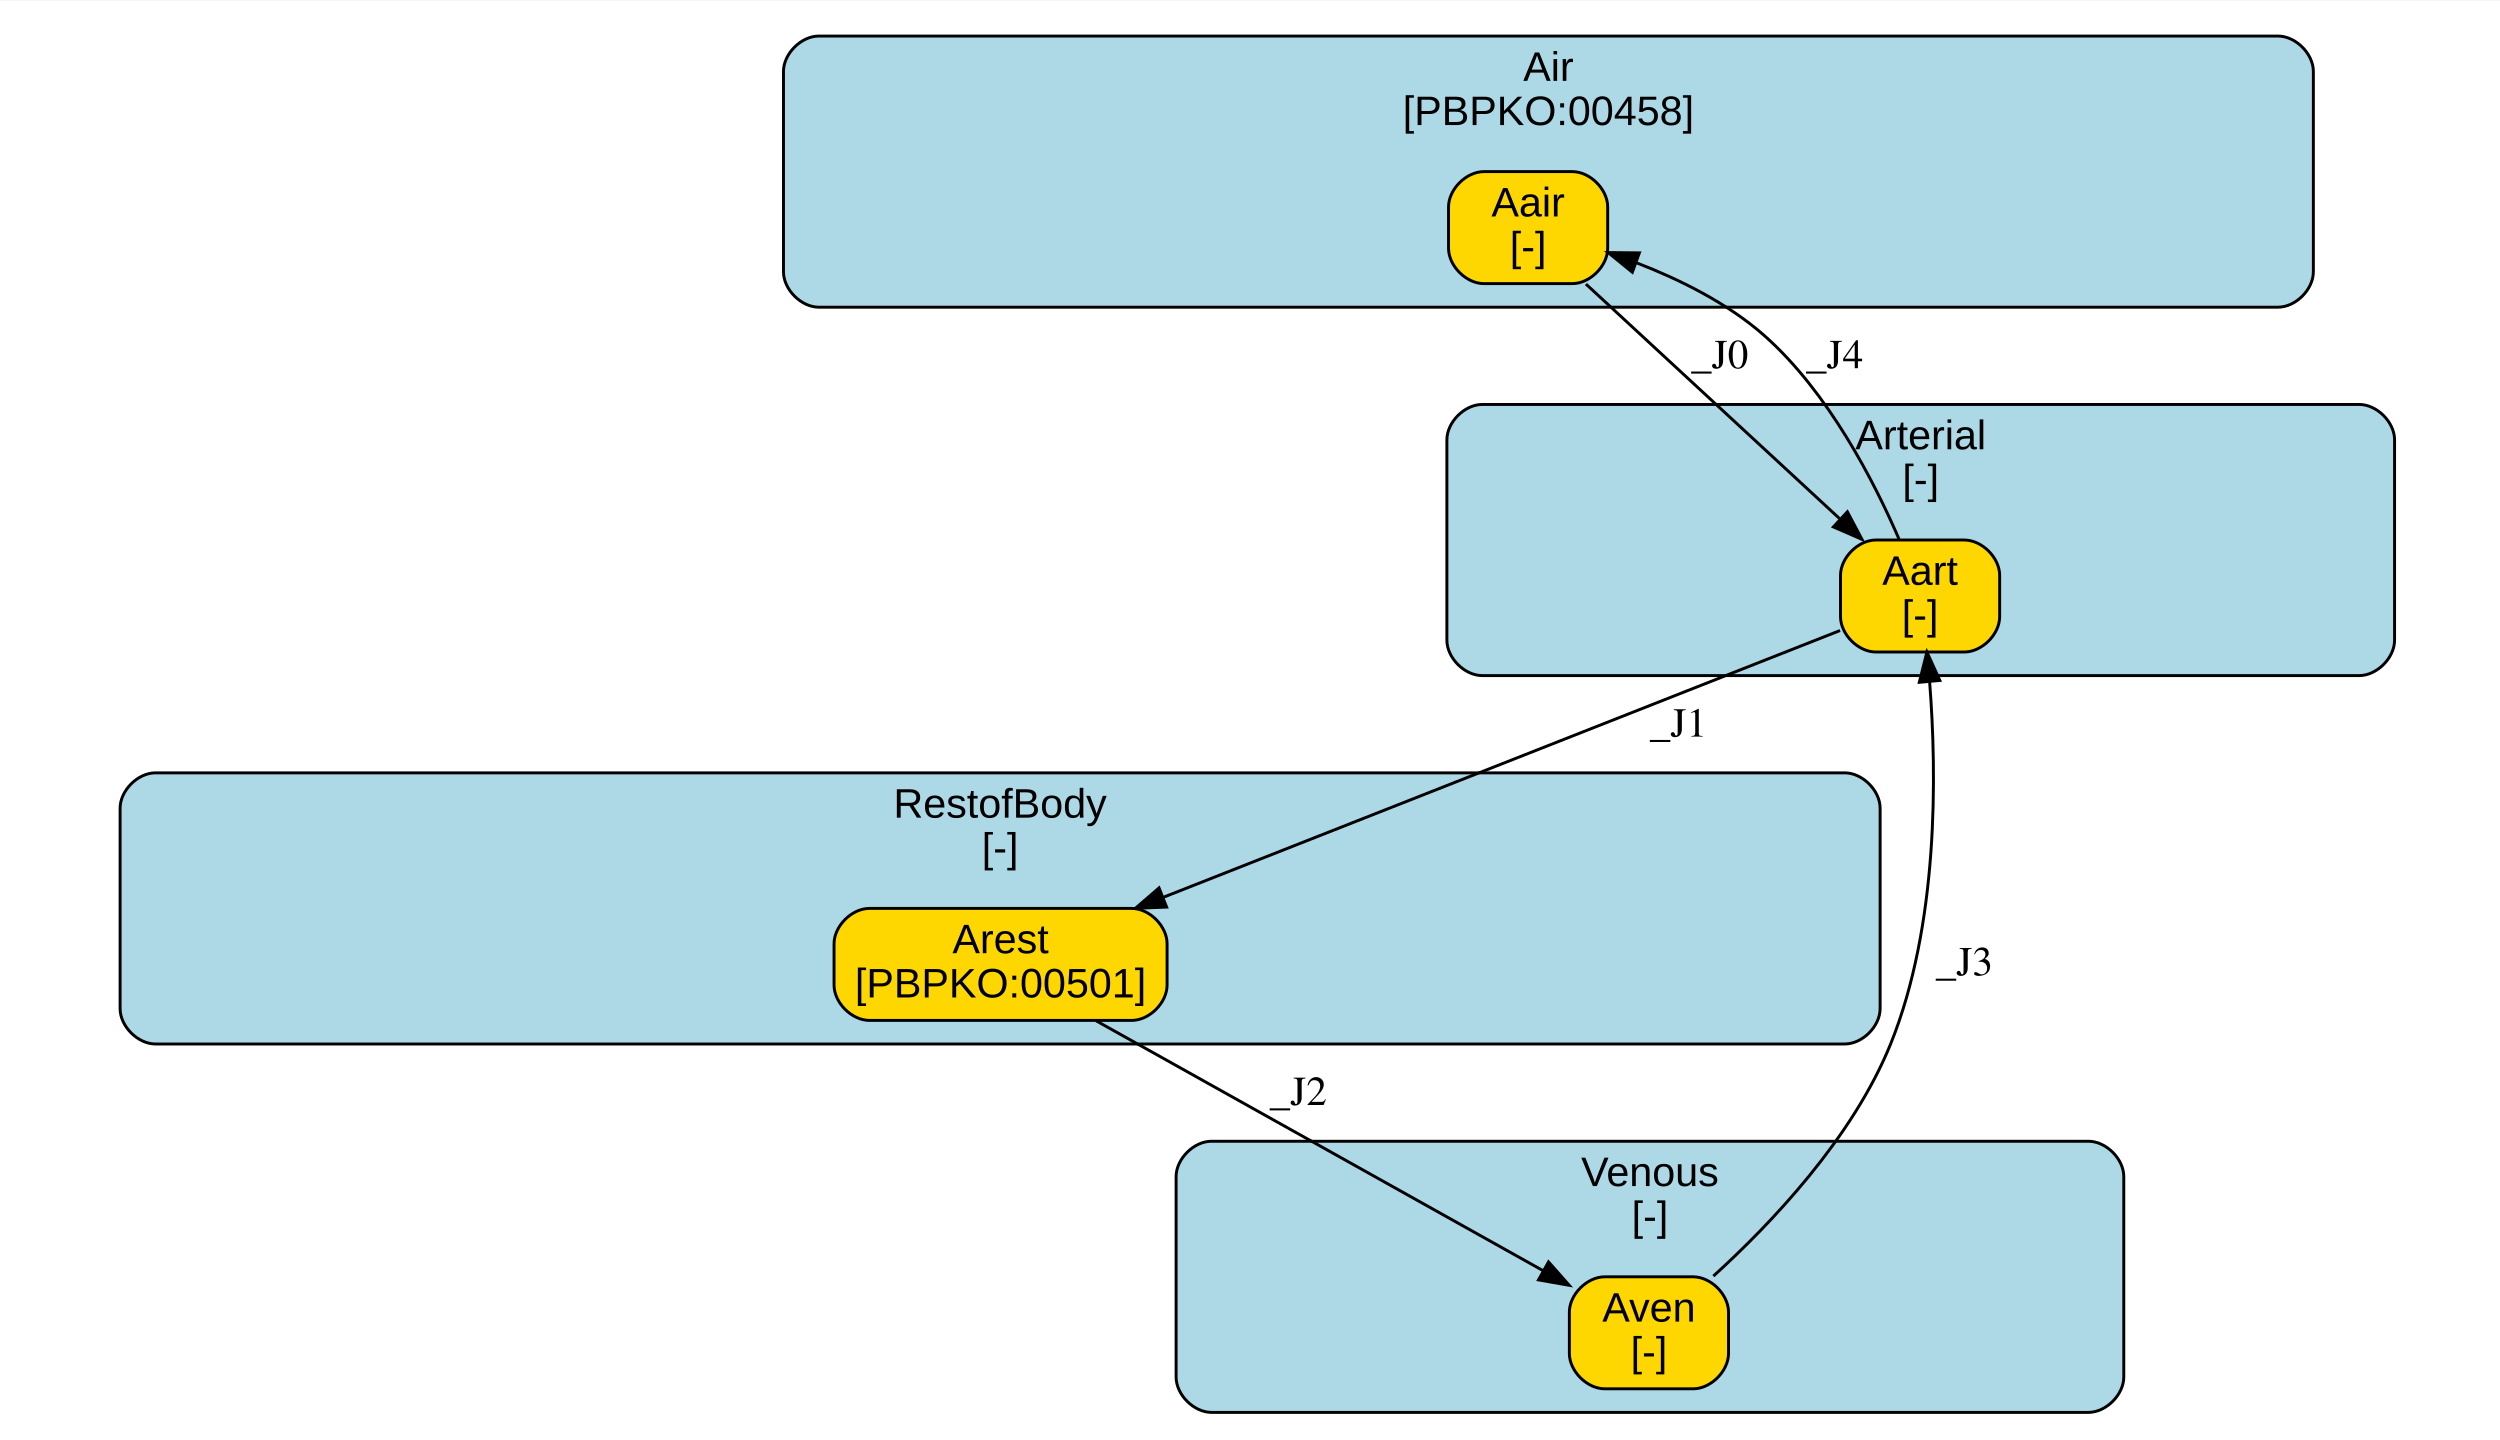
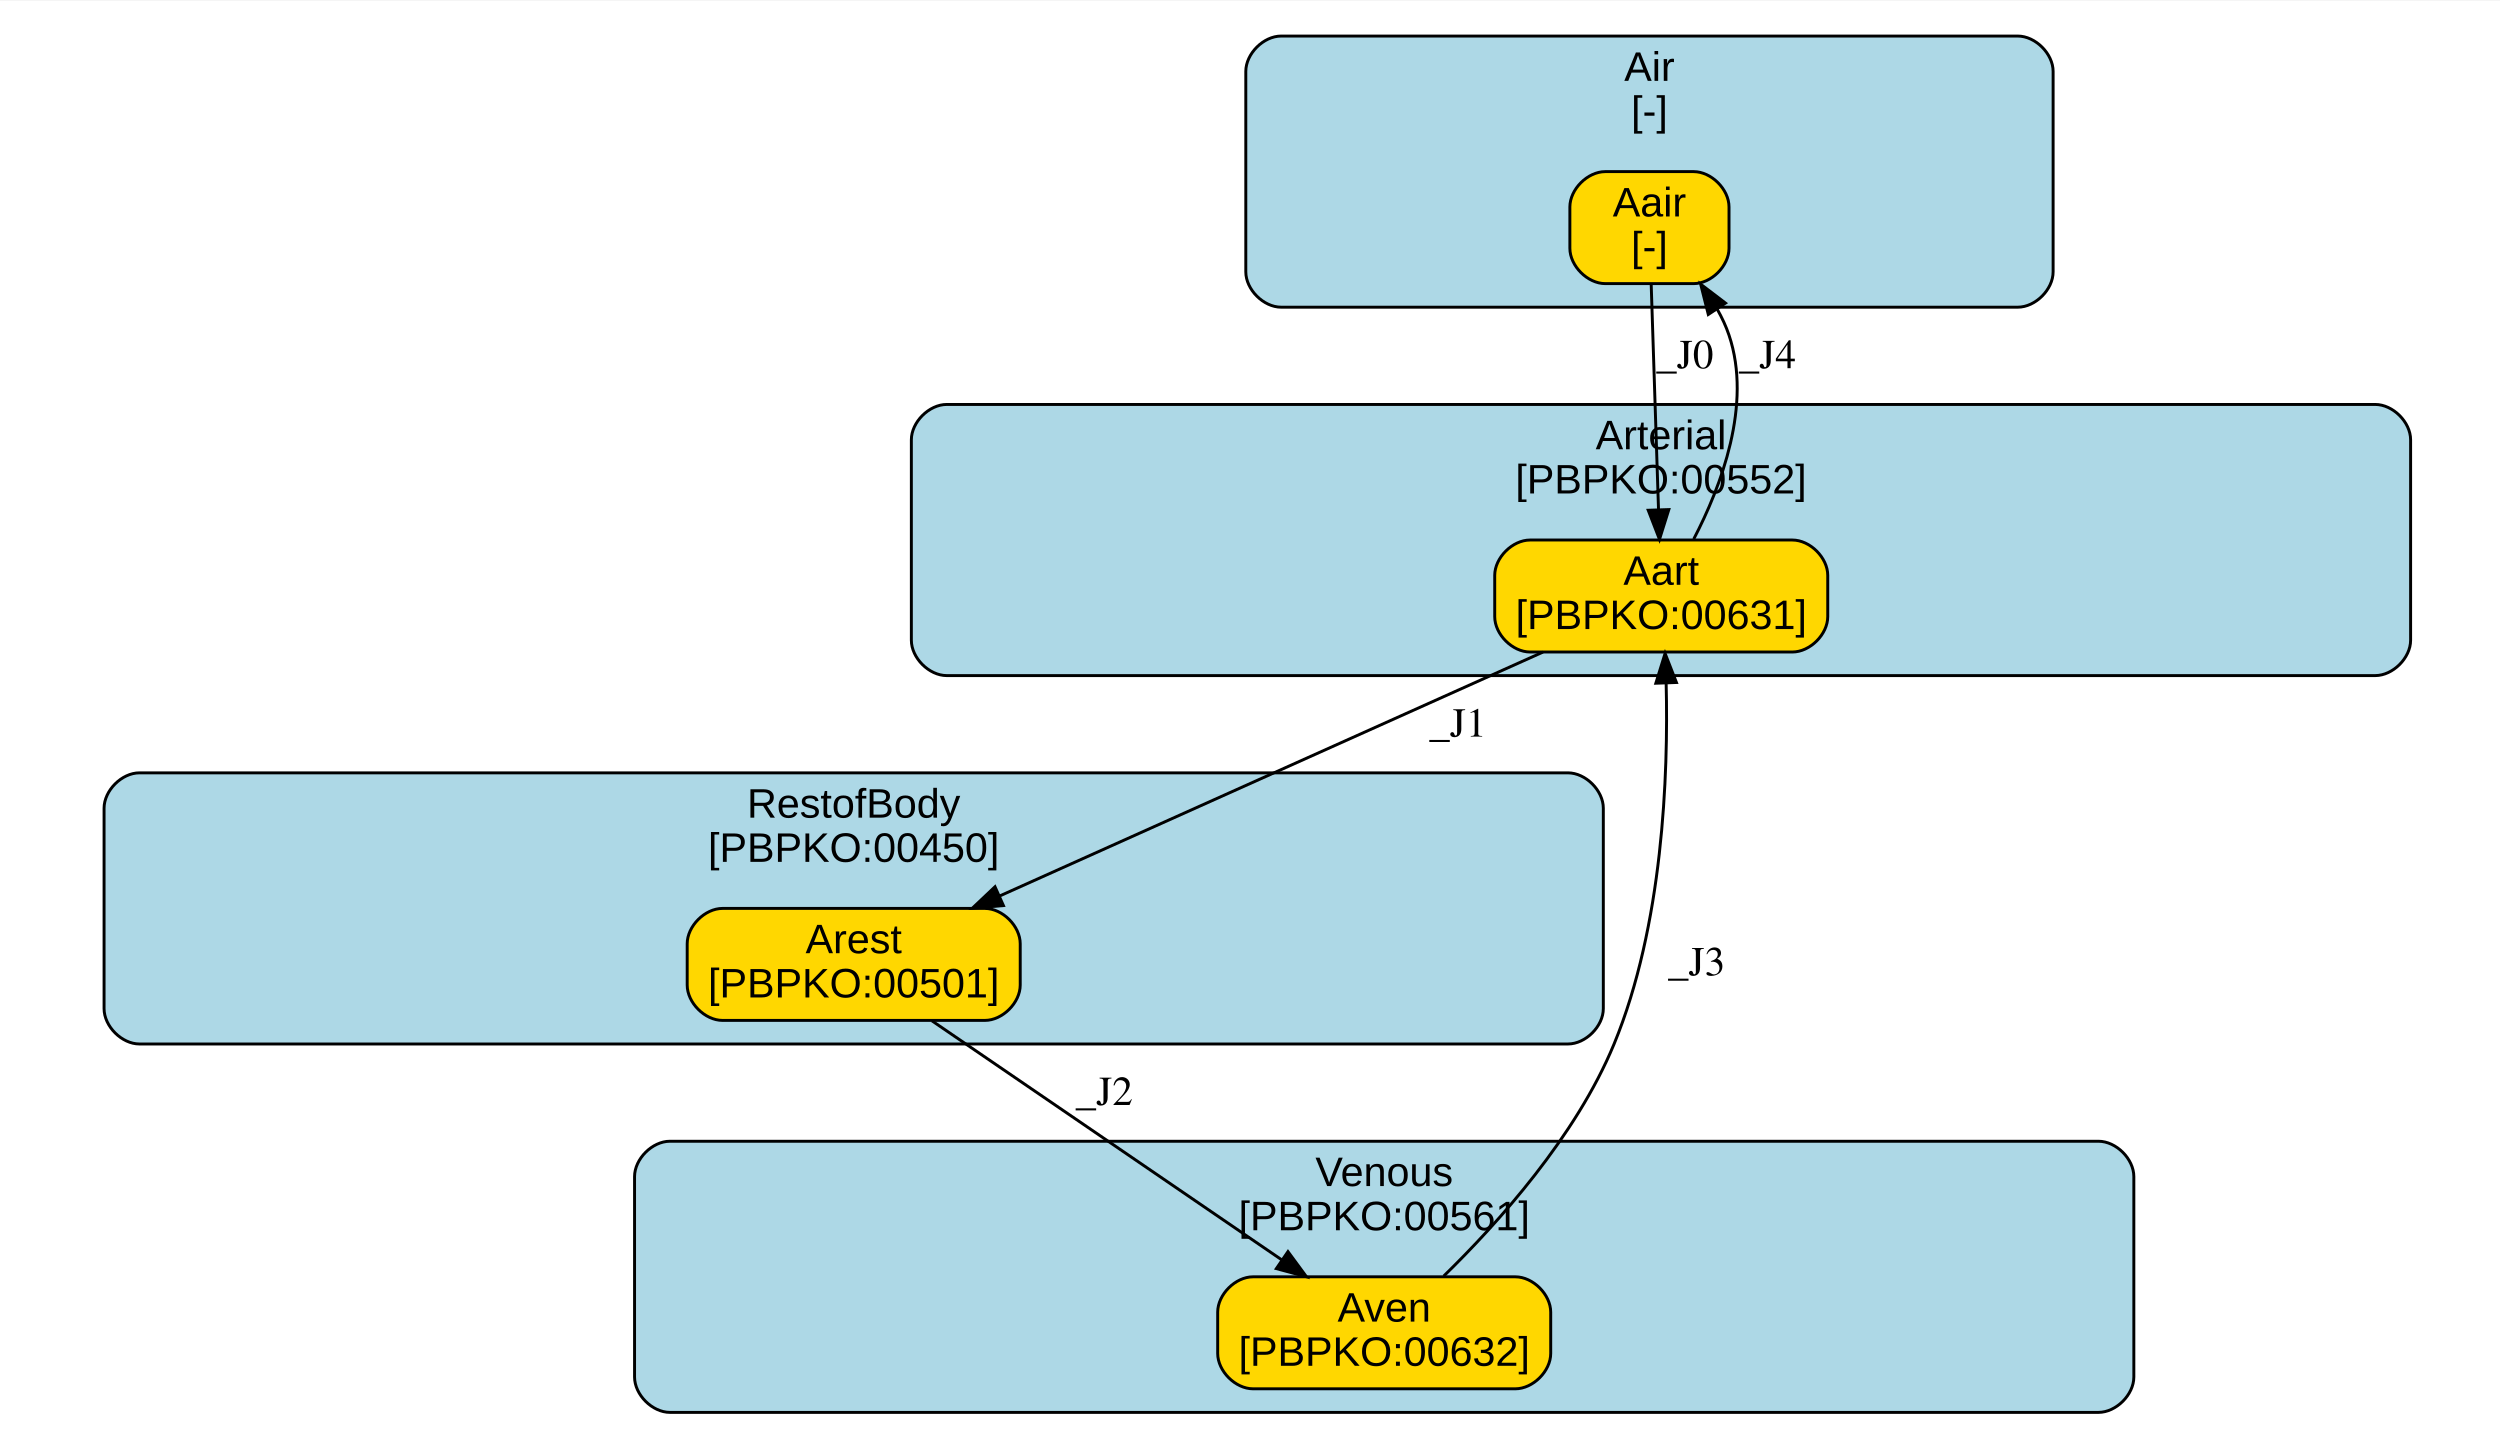
<svg xmlns="http://www.w3.org/2000/svg" xmlns:xlink="http://www.w3.org/1999/xlink" width="500pt" height="288pt" viewBox="0.00 0.00 500.48 288.00">
  <g id="graph0" class="graph" transform="scale(0.59 0.59) rotate(0) translate(4 487)">
    <polygon fill="white" stroke="transparent" points="-4,4 -4,-487 849.25,-487 849.25,4 -4,4" />
    <g id="clust1" class="cluster">
      <g id="a_clust1">
-         <a xlink:href="#compartment-Air" xlink:title="Air&#10;[PBPKO:00458]">
-           <path fill="lightblue" stroke="black" d="M273.84,-383C273.84,-383 768.94,-383 768.94,-383 774.94,-383 780.94,-389 780.94,-395 780.94,-395 780.94,-463 780.94,-463 780.94,-469 774.94,-475 768.94,-475 768.94,-475 273.84,-475 273.84,-475 267.84,-475 261.84,-469 261.84,-463 261.84,-463 261.84,-395 261.84,-395 261.84,-389 267.84,-383 273.84,-383" />
-           <text text-anchor="middle" x="521.39" y="-459.8" font-family="Arial" font-size="14.00">Air</text>
-           <text text-anchor="middle" x="521.39" y="-444.8" font-family="Arial" font-size="14.00">[PBPKO:00458]</text>
+         <a xlink:href="#compartment-Air" xlink:title="Air&#10;[-]">
+           <path fill="lightblue" stroke="black" d="M430.71,-383C430.71,-383 680.64,-383 680.64,-383 686.64,-383 692.64,-389 692.64,-395 692.64,-395 692.64,-463 692.64,-463 692.64,-469 686.64,-475 680.64,-475 680.64,-475 430.71,-475 430.71,-475 424.71,-475 418.71,-469 418.71,-463 418.71,-463 418.71,-395 418.71,-395 418.71,-389 424.71,-383 430.71,-383" />
+           <text text-anchor="middle" x="555.67" y="-459.8" font-family="Arial" font-size="14.00">Air</text>
+           <text text-anchor="middle" x="555.67" y="-444.8" font-family="Arial" font-size="14.00">[-]</text>
        </a>
      </g>
    </g>
    <g id="clust2" class="cluster">
      <g id="a_clust2">
-         <a xlink:href="#compartment-Arterial" xlink:title="Arterial&#10;[-]">
-           <path fill="lightblue" stroke="black" d="M498.94,-258C498.94,-258 796.5,-258 796.5,-258 802.5,-258 808.5,-264 808.5,-270 808.5,-270 808.5,-338 808.5,-338 808.5,-344 802.5,-350 796.5,-350 796.5,-350 498.94,-350 498.94,-350 492.94,-350 486.94,-344 486.94,-338 486.94,-338 486.94,-270 486.94,-270 486.94,-264 492.94,-258 498.94,-258" />
-           <text text-anchor="middle" x="647.72" y="-334.8" font-family="Arial" font-size="14.00">Arterial</text>
-           <text text-anchor="middle" x="647.72" y="-319.8" font-family="Arial" font-size="14.00">[-]</text>
+         <a xlink:href="#compartment-Arterial" xlink:title="Arterial&#10;[PBPKO:00552]">
+           <path fill="lightblue" stroke="black" d="M317.23,-258C317.23,-258 801.94,-258 801.94,-258 807.94,-258 813.94,-264 813.94,-270 813.94,-270 813.94,-338 813.94,-338 813.94,-344 807.94,-350 801.94,-350 801.94,-350 317.23,-350 317.23,-350 311.23,-350 305.23,-344 305.23,-338 305.23,-338 305.23,-270 305.23,-270 305.23,-264 311.23,-258 317.23,-258" />
+           <text text-anchor="middle" x="559.59" y="-334.8" font-family="Arial" font-size="14.00">Arterial</text>
+           <text text-anchor="middle" x="559.59" y="-319.8" font-family="Arial" font-size="14.00">[PBPKO:00552]</text>
        </a>
      </g>
    </g>
    <g id="clust3" class="cluster">
      <g id="a_clust3">
-         <a xlink:href="#compartment-Venous" xlink:title="Venous&#10;[-]">
-           <path fill="lightblue" stroke="black" d="M407.06,-8C407.06,-8 704.62,-8 704.62,-8 710.62,-8 716.62,-14 716.62,-20 716.62,-20 716.62,-88 716.62,-88 716.62,-94 710.62,-100 704.62,-100 704.62,-100 407.06,-100 407.06,-100 401.06,-100 395.06,-94 395.06,-88 395.06,-88 395.06,-20 395.06,-20 395.06,-14 401.06,-8 407.06,-8" />
-           <text text-anchor="middle" x="555.84" y="-84.8" font-family="Arial" font-size="14.00">Venous</text>
-           <text text-anchor="middle" x="555.84" y="-69.8" font-family="Arial" font-size="14.00">[-]</text>
+         <a xlink:href="#compartment-Venous" xlink:title="Venous&#10;[PBPKO:00561]">
+           <path fill="lightblue" stroke="black" d="M223.31,-8C223.31,-8 708.03,-8 708.03,-8 714.03,-8 720.03,-14 720.03,-20 720.03,-20 720.03,-88 720.03,-88 720.03,-94 714.03,-100 708.03,-100 708.03,-100 223.31,-100 223.31,-100 217.31,-100 211.31,-94 211.31,-88 211.31,-88 211.31,-20 211.31,-20 211.31,-14 217.31,-8 223.31,-8" />
+           <text text-anchor="middle" x="465.67" y="-84.8" font-family="Arial" font-size="14.00">Venous</text>
+           <text text-anchor="middle" x="465.67" y="-69.8" font-family="Arial" font-size="14.00">[PBPKO:00561]</text>
        </a>
      </g>
    </g>
    <g id="clust4" class="cluster">
      <g id="a_clust4">
-         <a xlink:href="#compartment-RestofBody" xlink:title="RestofBody&#10;[-]">
-           <path fill="lightblue" stroke="black" d="M48.75,-133C48.75,-133 621.94,-133 621.94,-133 627.94,-133 633.94,-139 633.94,-145 633.94,-145 633.94,-213 633.94,-213 633.94,-219 627.94,-225 621.94,-225 621.94,-225 48.75,-225 48.75,-225 42.75,-225 36.75,-219 36.75,-213 36.75,-213 36.75,-145 36.75,-145 36.75,-139 42.75,-133 48.75,-133" />
-           <text text-anchor="middle" x="335.34" y="-209.8" font-family="Arial" font-size="14.00">RestofBody</text>
-           <text text-anchor="middle" x="335.34" y="-194.8" font-family="Arial" font-size="14.00">[-]</text>
+         <a xlink:href="#compartment-RestofBody" xlink:title="RestofBody&#10;[PBPKO:00450]">
+           <path fill="lightblue" stroke="black" d="M43.31,-133C43.31,-133 528.02,-133 528.02,-133 534.02,-133 540.02,-139 540.02,-145 540.02,-145 540.02,-213 540.02,-213 540.02,-219 534.02,-225 528.02,-225 528.02,-225 43.31,-225 43.31,-225 37.31,-225 31.31,-219 31.31,-213 31.31,-213 31.31,-145 31.31,-145 31.31,-139 37.31,-133 43.31,-133" />
+           <text text-anchor="middle" x="285.66" y="-209.8" font-family="Arial" font-size="14.00">RestofBody</text>
+           <text text-anchor="middle" x="285.66" y="-194.8" font-family="Arial" font-size="14.00">[PBPKO:00450]</text>
        </a>
      </g>
    </g>
    <g id="node1" class="node">
      <g id="a_node1">
        <a xlink:href="#species-Aair" xlink:title="Aair&#10;[-]">
-           <path fill="gold" stroke="black" d="M529.5,-429C529.5,-429 499.5,-429 499.5,-429 493.5,-429 487.5,-423 487.5,-417 487.5,-417 487.5,-403 487.5,-403 487.5,-397 493.5,-391 499.5,-391 499.5,-391 529.5,-391 529.5,-391 535.5,-391 541.5,-397 541.5,-403 541.5,-403 541.5,-417 541.5,-417 541.5,-423 535.5,-429 529.5,-429" />
-           <text text-anchor="middle" x="514.5" y="-413.8" font-family="Arial" font-size="14.00">Aair</text>
-           <text text-anchor="middle" x="514.5" y="-398.8" font-family="Arial" font-size="14.00">[-]</text>
+           <path fill="gold" stroke="black" d="M570.67,-429C570.67,-429 540.67,-429 540.67,-429 534.67,-429 528.67,-423 528.67,-417 528.67,-417 528.67,-403 528.67,-403 528.67,-397 534.67,-391 540.67,-391 540.67,-391 570.67,-391 570.67,-391 576.67,-391 582.67,-397 582.67,-403 582.67,-403 582.67,-417 582.67,-417 582.67,-423 576.67,-429 570.67,-429" />
+           <text text-anchor="middle" x="555.67" y="-413.8" font-family="Arial" font-size="14.00">Aair</text>
+           <text text-anchor="middle" x="555.67" y="-398.8" font-family="Arial" font-size="14.00">[-]</text>
        </a>
      </g>
    </g>
    <g id="node2" class="node">
      <g id="a_node2">
-         <a xlink:href="#species-Aart" xlink:title="Aart&#10;[-]">
-           <path fill="gold" stroke="black" d="M662.5,-304C662.5,-304 632.5,-304 632.5,-304 626.5,-304 620.5,-298 620.5,-292 620.5,-292 620.5,-278 620.5,-278 620.5,-272 626.5,-266 632.5,-266 632.5,-266 662.5,-266 662.5,-266 668.5,-266 674.5,-272 674.5,-278 674.5,-278 674.5,-292 674.5,-292 674.5,-298 668.5,-304 662.5,-304" />
-           <text text-anchor="middle" x="647.5" y="-288.8" font-family="Arial" font-size="14.00">Aart</text>
-           <text text-anchor="middle" x="647.5" y="-273.8" font-family="Arial" font-size="14.00">[-]</text>
+         <a xlink:href="#species-Aart" xlink:title="Aart&#10;[PBPKO:00631]">
+           <path fill="gold" stroke="black" d="M604.17,-304C604.17,-304 515.17,-304 515.17,-304 509.17,-304 503.17,-298 503.17,-292 503.17,-292 503.17,-278 503.17,-278 503.17,-272 509.17,-266 515.17,-266 515.17,-266 604.17,-266 604.17,-266 610.17,-266 616.17,-272 616.17,-278 616.17,-278 616.17,-292 616.17,-292 616.17,-298 610.17,-304 604.17,-304" />
+           <text text-anchor="middle" x="559.67" y="-288.8" font-family="Arial" font-size="14.00">Aart</text>
+           <text text-anchor="middle" x="559.67" y="-273.8" font-family="Arial" font-size="14.00">[PBPKO:00631]</text>
        </a>
      </g>
    </g>
    <g id="edge1" class="edge">
-       <path fill="none" stroke="black" d="M534.12,-390.85C556.91,-369.78 594.64,-334.88 620.26,-311.19" />
-       <polygon fill="black" stroke="black" points="622.83,-313.58 627.79,-304.22 618.08,-308.44 622.83,-313.58" />
-       <text text-anchor="middle" x="579.5" y="-362.3" font-family="Times,serif" font-size="14.00">_J0</text>
+       <path fill="none" stroke="black" d="M556.26,-390.85C556.92,-370.68 557.99,-337.86 558.75,-314.31" />
+       <polygon fill="black" stroke="black" points="562.25,-314.33 559.08,-304.22 555.26,-314.1 562.25,-314.33" />
+       <text text-anchor="middle" x="567.67" y="-362.3" font-family="Times,serif" font-size="14.00">_J0</text>
    </g>
    <g id="edge2" class="edge">
-       <path fill="none" stroke="black" d="M640.35,-304.32C631.96,-323.76 616.36,-354.25 594.5,-373.5 582.18,-384.35 566,-392.37 551.42,-398.01" />
-       <polygon fill="black" stroke="black" points="549.87,-394.85 541.65,-401.54 552.25,-401.43 549.87,-394.85" />
-       <text text-anchor="middle" x="618.5" y="-362.3" font-family="Times,serif" font-size="14.00">_J4</text>
+       <path fill="none" stroke="black" d="M570.69,-304.31C579.98,-322.16 590.6,-349.98 582.67,-373.5 581.67,-376.49 580.3,-379.42 578.71,-382.24" />
+       <polygon fill="black" stroke="black" points="575.64,-380.53 573.05,-390.81 581.48,-384.39 575.64,-380.53" />
+       <text text-anchor="middle" x="595.67" y="-362.3" font-family="Times,serif" font-size="14.00">_J4</text>
    </g>
    <g id="node4" class="node">
      <g id="a_node4">
        <a xlink:href="#species-Arest" xlink:title="Arest&#10;[PBPKO:00501]">
-           <path fill="gold" stroke="black" d="M380,-179C380,-179 291,-179 291,-179 285,-179 279,-173 279,-167 279,-167 279,-153 279,-153 279,-147 285,-141 291,-141 291,-141 380,-141 380,-141 386,-141 392,-147 392,-153 392,-153 392,-167 392,-167 392,-173 386,-179 380,-179" />
-           <text text-anchor="middle" x="335.5" y="-163.8" font-family="Arial" font-size="14.00">Arest</text>
-           <text text-anchor="middle" x="335.5" y="-148.8" font-family="Arial" font-size="14.00">[PBPKO:00501]</text>
+           <path fill="gold" stroke="black" d="M330.17,-179C330.17,-179 241.17,-179 241.17,-179 235.17,-179 229.17,-173 229.17,-167 229.17,-167 229.17,-153 229.17,-153 229.17,-147 235.17,-141 241.17,-141 241.17,-141 330.17,-141 330.17,-141 336.17,-141 342.17,-147 342.17,-153 342.17,-153 342.17,-167 342.17,-167 342.17,-173 336.17,-179 330.17,-179" />
+           <text text-anchor="middle" x="285.67" y="-163.8" font-family="Arial" font-size="14.00">Arest</text>
+           <text text-anchor="middle" x="285.67" y="-148.8" font-family="Arial" font-size="14.00">[PBPKO:00501]</text>
        </a>
      </g>
    </g>
    <g id="edge3" class="edge">
-       <path fill="none" stroke="black" d="M620.36,-273.3C569.35,-253.19 458.25,-209.39 390.86,-182.83" />
-       <polygon fill="black" stroke="black" points="391.84,-179.45 381.25,-179.04 389.27,-185.96 391.84,-179.45" />
-       <text text-anchor="middle" x="565.5" y="-237.3" font-family="Times,serif" font-size="14.00">_J1</text>
+       <path fill="none" stroke="black" d="M519.54,-265.98C470.6,-244.01 387.9,-206.89 335.09,-183.18" />
+       <polygon fill="black" stroke="black" points="336.47,-179.97 325.92,-179.07 333.61,-186.35 336.47,-179.97" />
+       <text text-anchor="middle" x="490.67" y="-237.3" font-family="Times,serif" font-size="14.00">_J1</text>
    </g>
    <g id="node3" class="node">
      <g id="a_node3">
-         <a xlink:href="#species-Aven" xlink:title="Aven&#10;[-]">
-           <path fill="gold" stroke="black" d="M570.5,-54C570.5,-54 540.5,-54 540.5,-54 534.5,-54 528.5,-48 528.5,-42 528.5,-42 528.5,-28 528.5,-28 528.5,-22 534.5,-16 540.5,-16 540.5,-16 570.5,-16 570.5,-16 576.5,-16 582.5,-22 582.5,-28 582.5,-28 582.5,-42 582.5,-42 582.5,-48 576.5,-54 570.5,-54" />
-           <text text-anchor="middle" x="555.5" y="-38.8" font-family="Arial" font-size="14.00">Aven</text>
-           <text text-anchor="middle" x="555.5" y="-23.8" font-family="Arial" font-size="14.00">[-]</text>
+         <a xlink:href="#species-Aven" xlink:title="Aven&#10;[PBPKO:00632]">
+           <path fill="gold" stroke="black" d="M510.17,-54C510.17,-54 421.17,-54 421.17,-54 415.17,-54 409.17,-48 409.17,-42 409.17,-42 409.17,-28 409.17,-28 409.17,-22 415.17,-16 421.17,-16 421.17,-16 510.17,-16 510.17,-16 516.17,-16 522.17,-22 522.17,-28 522.17,-28 522.17,-42 522.17,-42 522.17,-48 516.17,-54 510.17,-54" />
+           <text text-anchor="middle" x="465.67" y="-38.8" font-family="Arial" font-size="14.00">Aven</text>
+           <text text-anchor="middle" x="465.67" y="-23.8" font-family="Arial" font-size="14.00">[PBPKO:00632]</text>
        </a>
      </g>
    </g>
    <g id="edge4" class="edge">
-       <path fill="none" stroke="black" d="M577.36,-54.24C596.98,-72.06 624.61,-101.1 637.5,-133 653.79,-173.31 653.2,-224.61 650.74,-255.84" />
-       <polygon fill="black" stroke="black" points="647.24,-255.72 649.82,-266 654.21,-256.35 647.24,-255.72" />
-       <text text-anchor="middle" x="662.5" y="-156.3" font-family="Times,serif" font-size="14.00">_J3</text>
+       <path fill="none" stroke="black" d="M485.84,-54.23C504.33,-72.26 530.73,-101.64 543.67,-133 560.23,-173.11 562.11,-224.06 561.34,-255.34" />
+       <polygon fill="black" stroke="black" points="557.84,-255.41 560.98,-265.53 564.83,-255.66 557.84,-255.41" />
+       <text text-anchor="middle" x="571.67" y="-156.3" font-family="Times,serif" font-size="14.00">_J3</text>
    </g>
    <g id="edge5" class="edge">
-       <path fill="none" stroke="black" d="M367.96,-140.85C408.49,-118.19 477.61,-79.55 519.66,-56.04" />
-       <polygon fill="black" stroke="black" points="521.43,-59.06 528.45,-51.12 518.02,-52.95 521.43,-59.06" />
-       <text text-anchor="middle" x="436.5" y="-112.3" font-family="Times,serif" font-size="14.00">_J2</text>
+       <path fill="none" stroke="black" d="M312.23,-140.85C343.7,-119.35 396.21,-83.47 430.89,-59.77" />
+       <polygon fill="black" stroke="black" points="433.02,-62.55 439.3,-54.02 429.07,-56.78 433.02,-62.55" />
+       <text text-anchor="middle" x="370.67" y="-112.3" font-family="Times,serif" font-size="14.00">_J2</text>
    </g>
  </g>
</svg>
